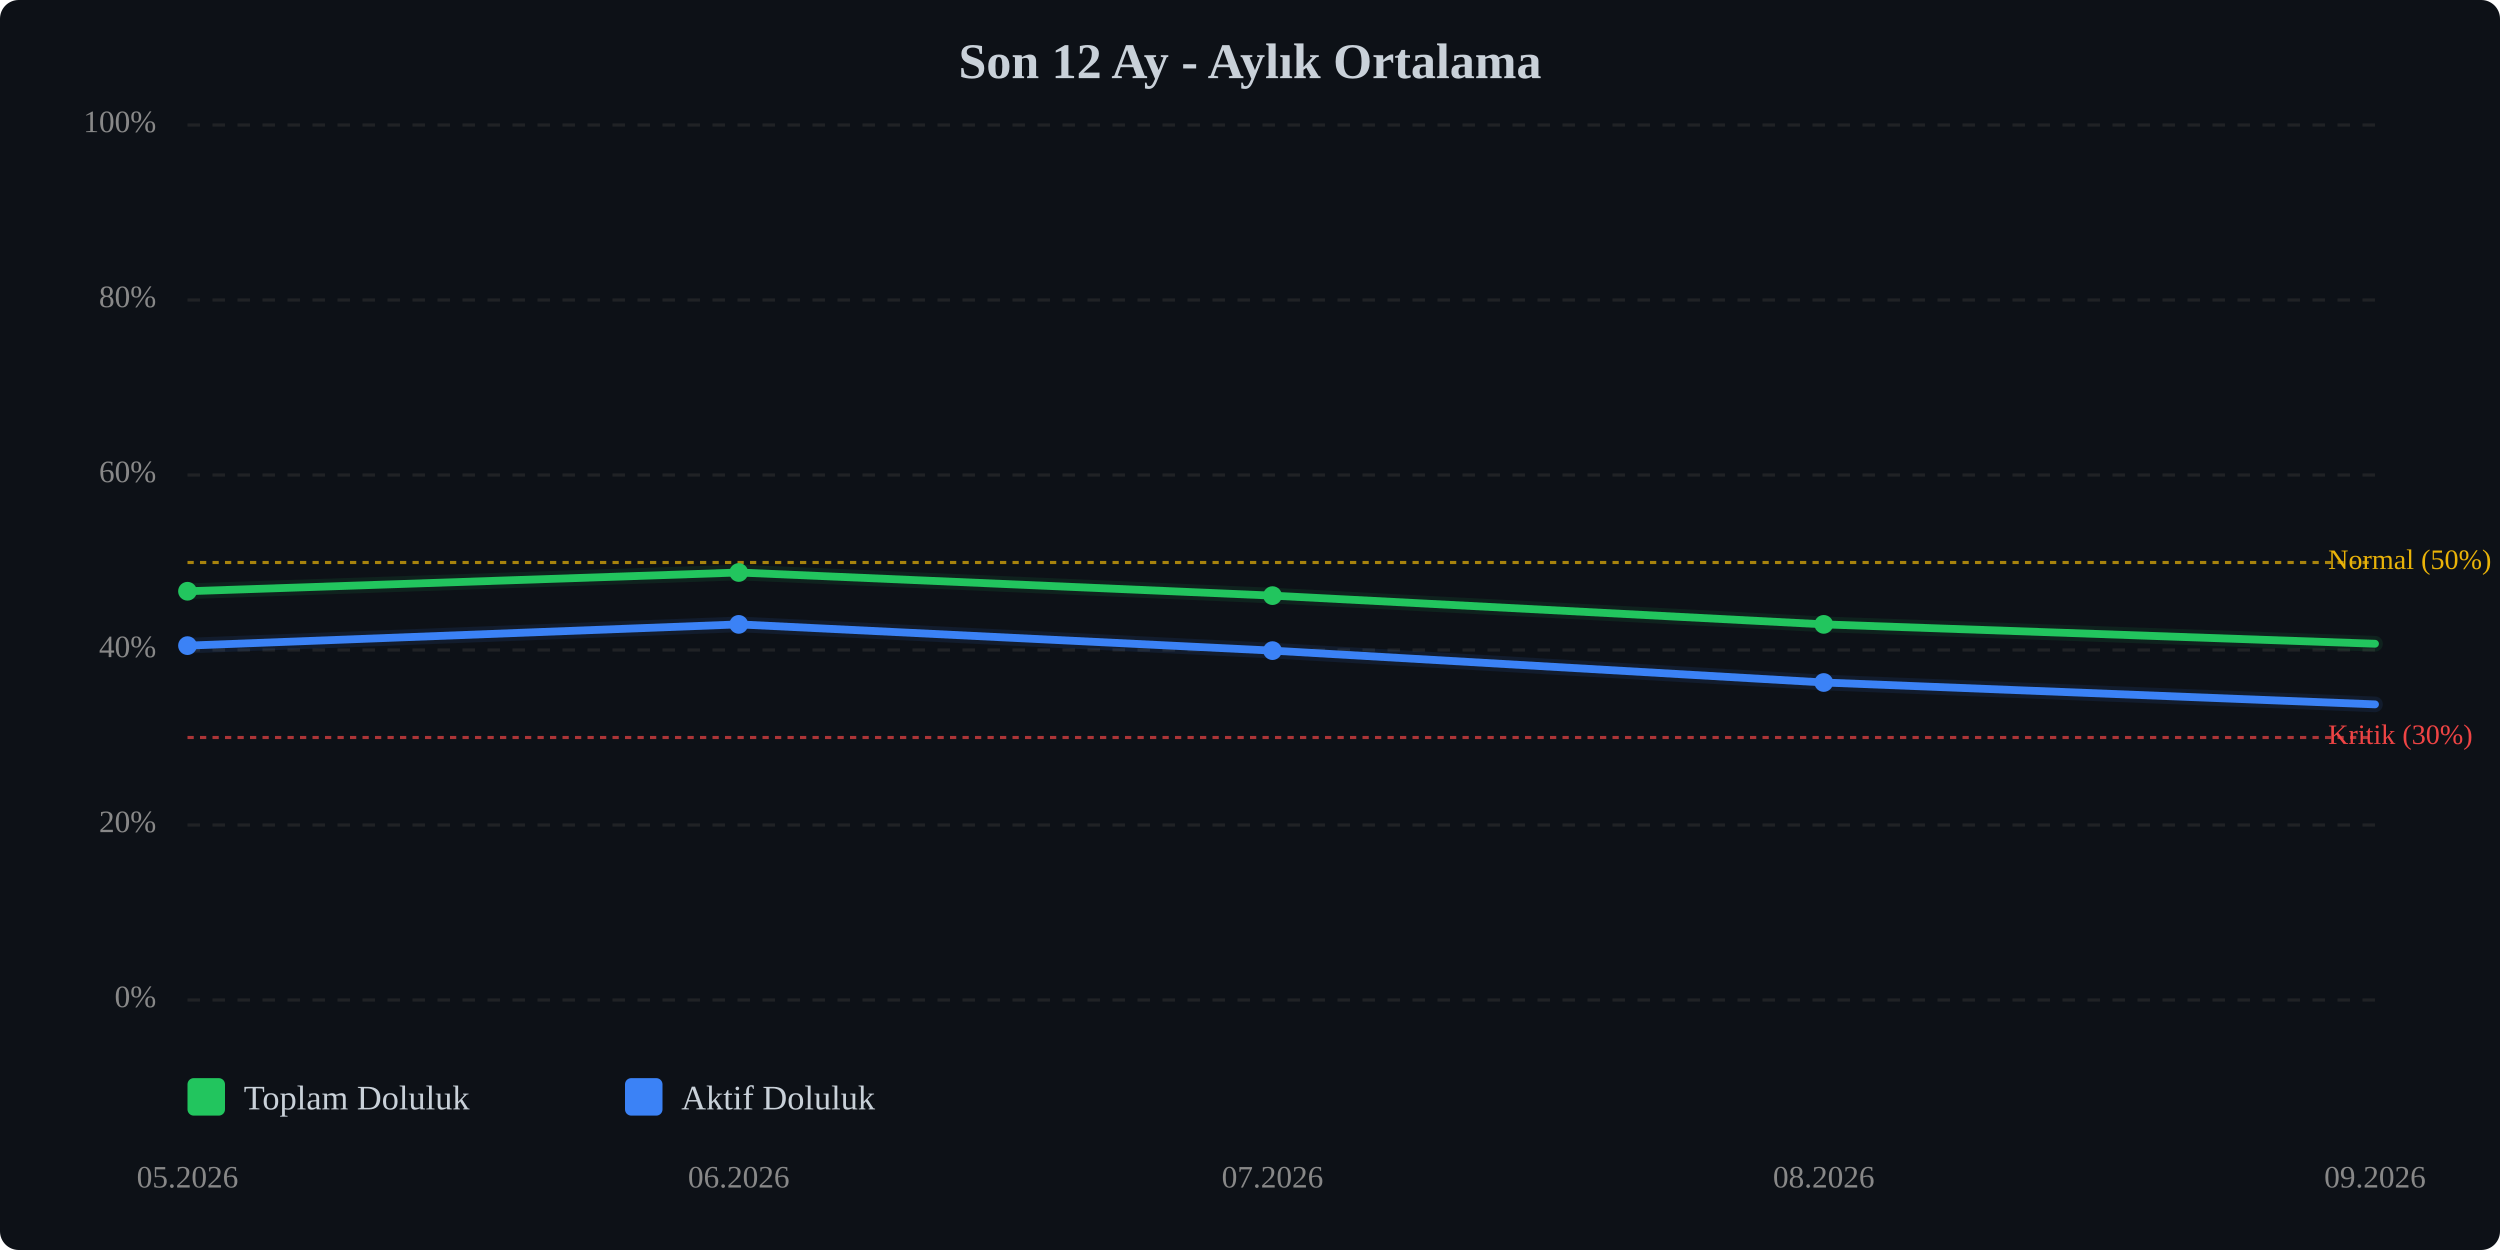
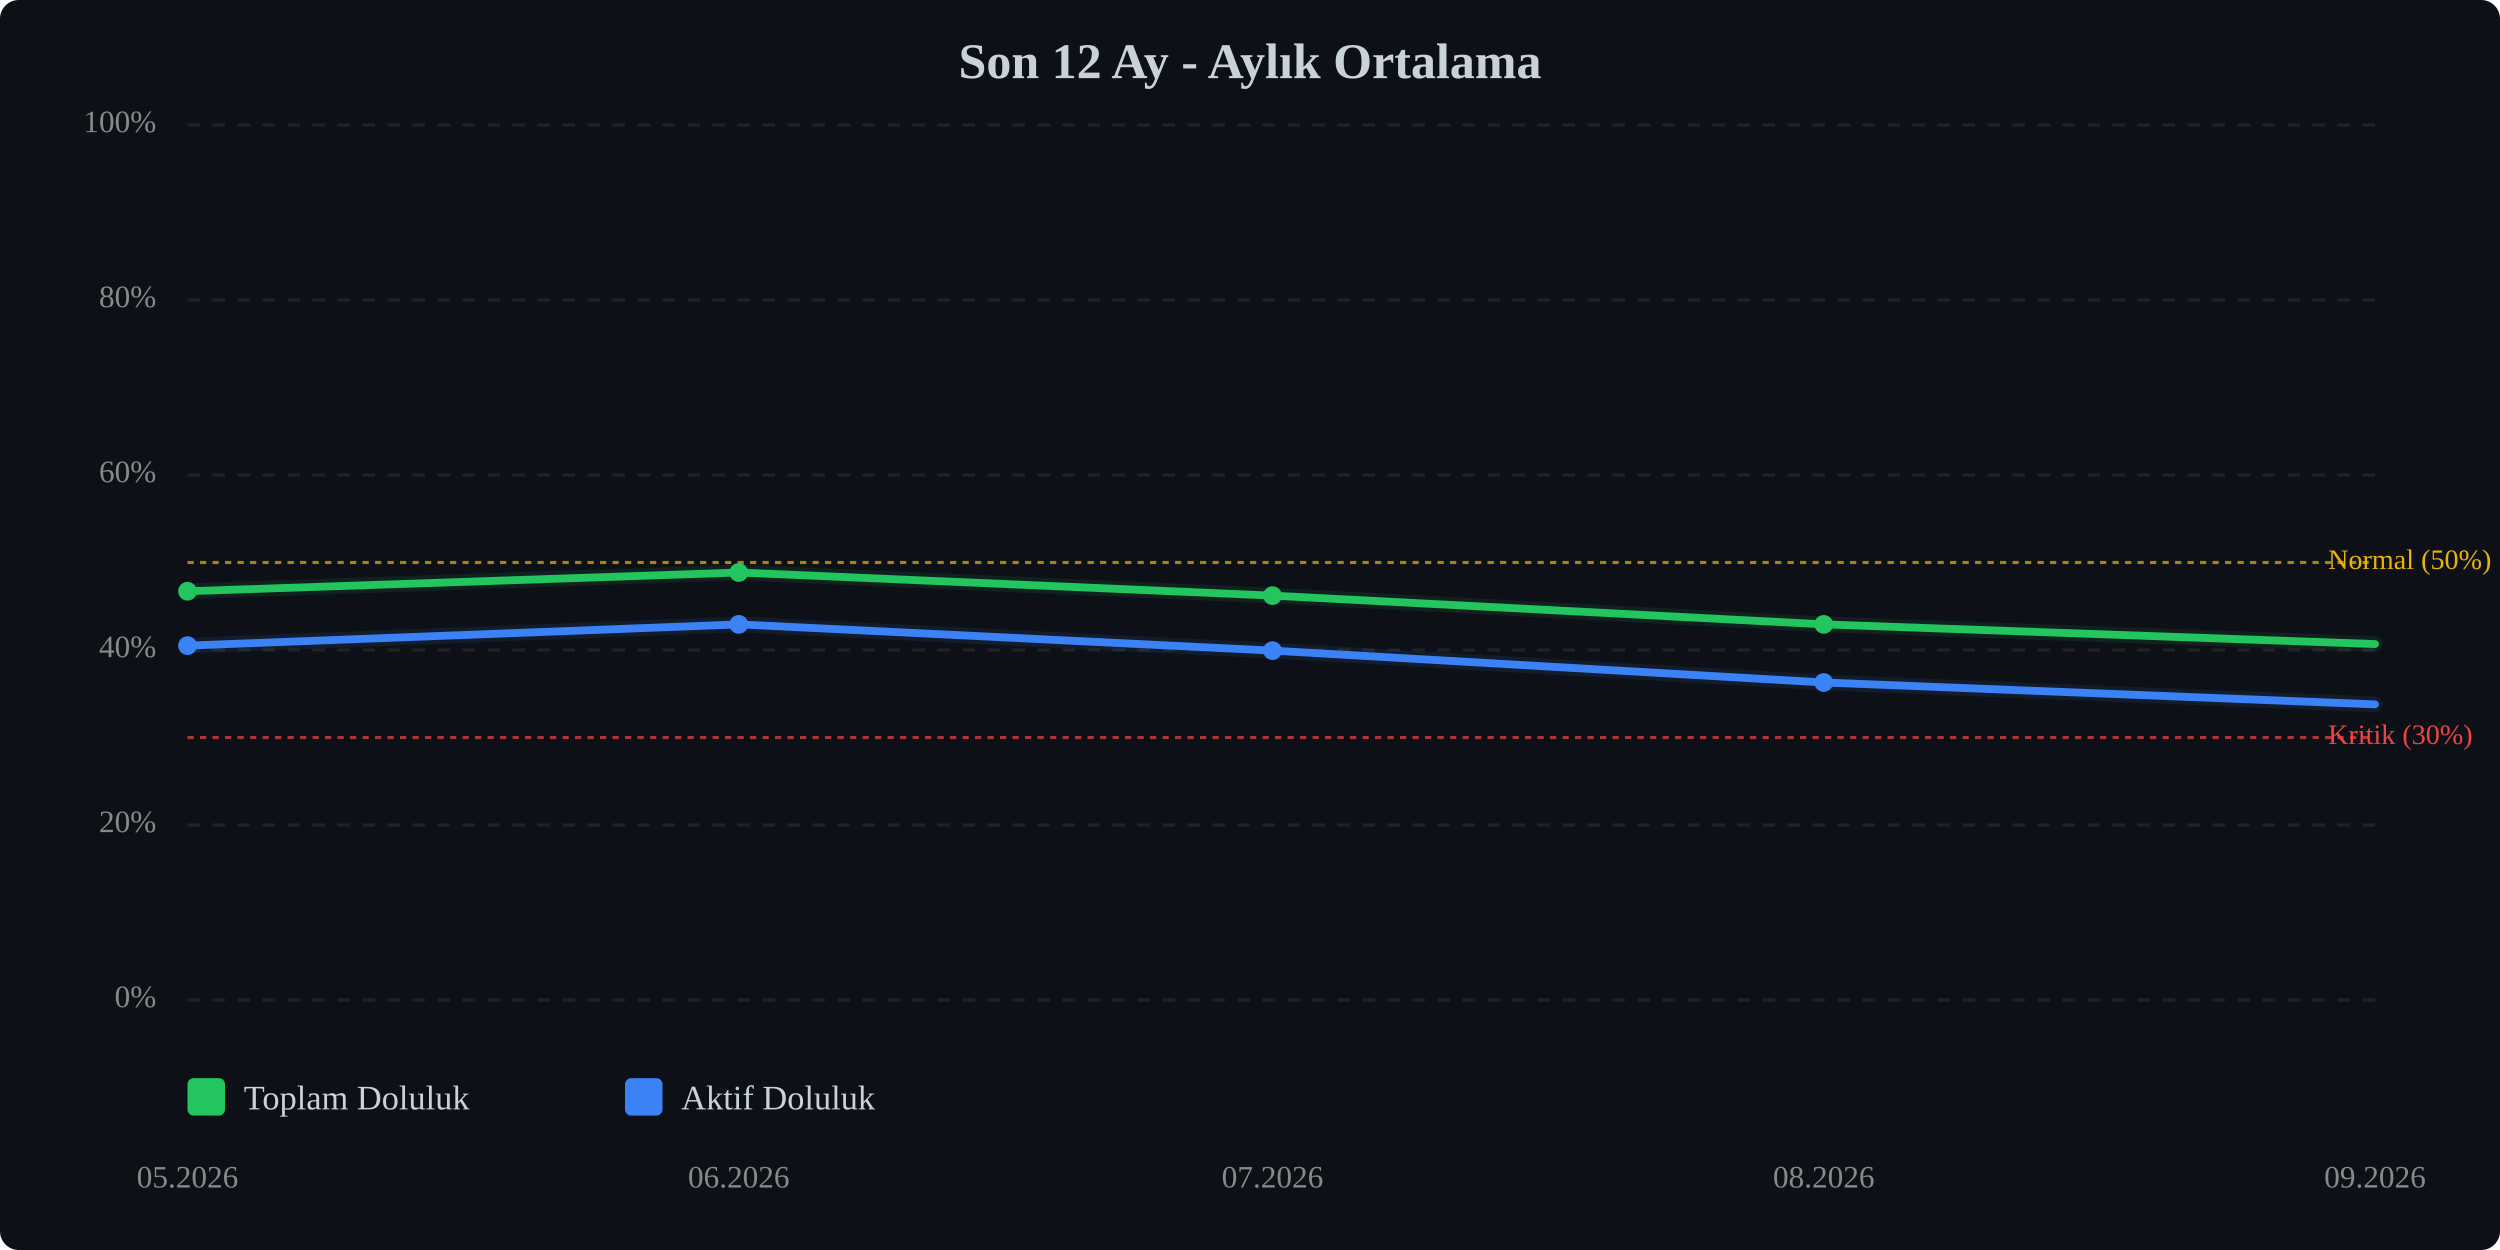
<svg xmlns="http://www.w3.org/2000/svg" viewBox="0 0 800 400" width="100%" style="max-width:800px;">
  <rect width="800" height="400" fill="#0d1117" rx="6" />
  <text x="400.0" y="25" text-anchor="middle" font-size="16" font-weight="bold" fill="#c9d1d9">Son 12 Ay - Aylık Ortalama</text>
  <line x1="60" y1="320.0" x2="760" y2="320.0" stroke="#333" stroke-width="1" stroke-dasharray="4,4" opacity="0.5" />
  <text x="50" y="320.0" text-anchor="end" dominant-baseline="middle" font-size="10" fill="#888">0%</text>
  <line x1="60" y1="264.0" x2="760" y2="264.0" stroke="#333" stroke-width="1" stroke-dasharray="4,4" opacity="0.5" />
  <text x="50" y="264.0" text-anchor="end" dominant-baseline="middle" font-size="10" fill="#888">20%</text>
  <line x1="60" y1="208.0" x2="760" y2="208.0" stroke="#333" stroke-width="1" stroke-dasharray="4,4" opacity="0.5" />
  <text x="50" y="208.0" text-anchor="end" dominant-baseline="middle" font-size="10" fill="#888">40%</text>
  <line x1="60" y1="152.0" x2="760" y2="152.0" stroke="#333" stroke-width="1" stroke-dasharray="4,4" opacity="0.5" />
  <text x="50" y="152.0" text-anchor="end" dominant-baseline="middle" font-size="10" fill="#888">60%</text>
  <line x1="60" y1="96.0" x2="760" y2="96.0" stroke="#333" stroke-width="1" stroke-dasharray="4,4" opacity="0.5" />
  <text x="50" y="96.0" text-anchor="end" dominant-baseline="middle" font-size="10" fill="#888">80%</text>
  <line x1="60" y1="40.0" x2="760" y2="40.0" stroke="#333" stroke-width="1" stroke-dasharray="4,4" opacity="0.5" />
  <text x="50" y="40.0" text-anchor="end" dominant-baseline="middle" font-size="10" fill="#888">100%</text>
  <line x1="60" y1="236.0" x2="760" y2="236.0" stroke="#ef4444" stroke-width="1" stroke-dasharray="2,2" opacity="0.7" />
  <text x="745" y="236.0" dominant-baseline="middle" font-size="9" fill="#ef4444">Kritik (30%)</text>
  <line x1="60" y1="180.0" x2="760" y2="180.0" stroke="#eab308" stroke-width="1" stroke-dasharray="2,2" opacity="0.7" />
  <text x="745" y="180.0" dominant-baseline="middle" font-size="9" fill="#eab308">Normal (50%)</text>
-   <polyline points="60.0,189.2 236.4,183.2 407.2,190.6 583.6,199.8 760.0,206.0" fill="none" stroke="#22c55e" stroke-width="2.5" stroke-linecap="round" stroke-linejoin="round" />
-   <polyline points="60.0,189.2 236.4,183.2 407.2,190.6 583.6,199.8 760.0,206.0" fill="none" stroke="#22c55e" stroke-width="5" opacity="0.1" stroke-linecap="round" stroke-linejoin="round" />
+   <polyline points="60.0,189.2 236.4,183.2 407.2,190.6 583.6,199.8 760.0,206.1" fill="none" stroke="#22c55e" stroke-width="2.5" stroke-linecap="round" stroke-linejoin="round" />
+   <polyline points="60.0,189.2 236.4,183.2 407.2,190.6 583.6,199.8 760.0,206.1" fill="none" stroke="#22c55e" stroke-width="5" opacity="0.1" stroke-linecap="round" stroke-linejoin="round" />
  <polyline points="60.0,206.6 236.4,199.8 407.2,208.2 583.6,218.4 760.0,225.4" fill="none" stroke="#3b82f6" stroke-width="2.5" stroke-linecap="round" stroke-linejoin="round" />
  <polyline points="60.0,206.6 236.4,199.8 407.2,208.2 583.6,218.4 760.0,225.4" fill="none" stroke="#3b82f6" stroke-width="5" opacity="0.1" stroke-linecap="round" stroke-linejoin="round" />
  <circle cx="60.0" cy="189.2" r="3" fill="#22c55e" />
  <circle cx="236.4" cy="183.2" r="3" fill="#22c55e" />
  <circle cx="407.2" cy="190.6" r="3" fill="#22c55e" />
  <circle cx="583.6" cy="199.8" r="3" fill="#22c55e" />
  <circle cx="60.0" cy="206.6" r="3" fill="#3b82f6" />
  <circle cx="236.4" cy="199.8" r="3" fill="#3b82f6" />
  <circle cx="407.2" cy="208.2" r="3" fill="#3b82f6" />
  <circle cx="583.6" cy="218.4" r="3" fill="#3b82f6" />
  <text x="60.0" y="380" text-anchor="middle" font-size="10" fill="#888">05.2026</text>
  <text x="236.4" y="380" text-anchor="middle" font-size="10" fill="#888">06.2026</text>
  <text x="407.2" y="380" text-anchor="middle" font-size="10" fill="#888">07.2026</text>
  <text x="583.6" y="380" text-anchor="middle" font-size="10" fill="#888">08.2026</text>
  <text x="760.0" y="380" text-anchor="middle" font-size="10" fill="#888">09.2026</text>
  <g transform="translate(60, 345)">
    <rect x="0" y="0" width="12" height="12" fill="#22c55e" rx="2" />
    <text x="18" y="10" font-size="11" fill="#c9d1d9">Toplam Doluluk</text>
    <rect x="140" y="0" width="12" height="12" fill="#3b82f6" rx="2" />
    <text x="158" y="10" font-size="11" fill="#c9d1d9">Aktif Doluluk</text>
  </g>
</svg>
